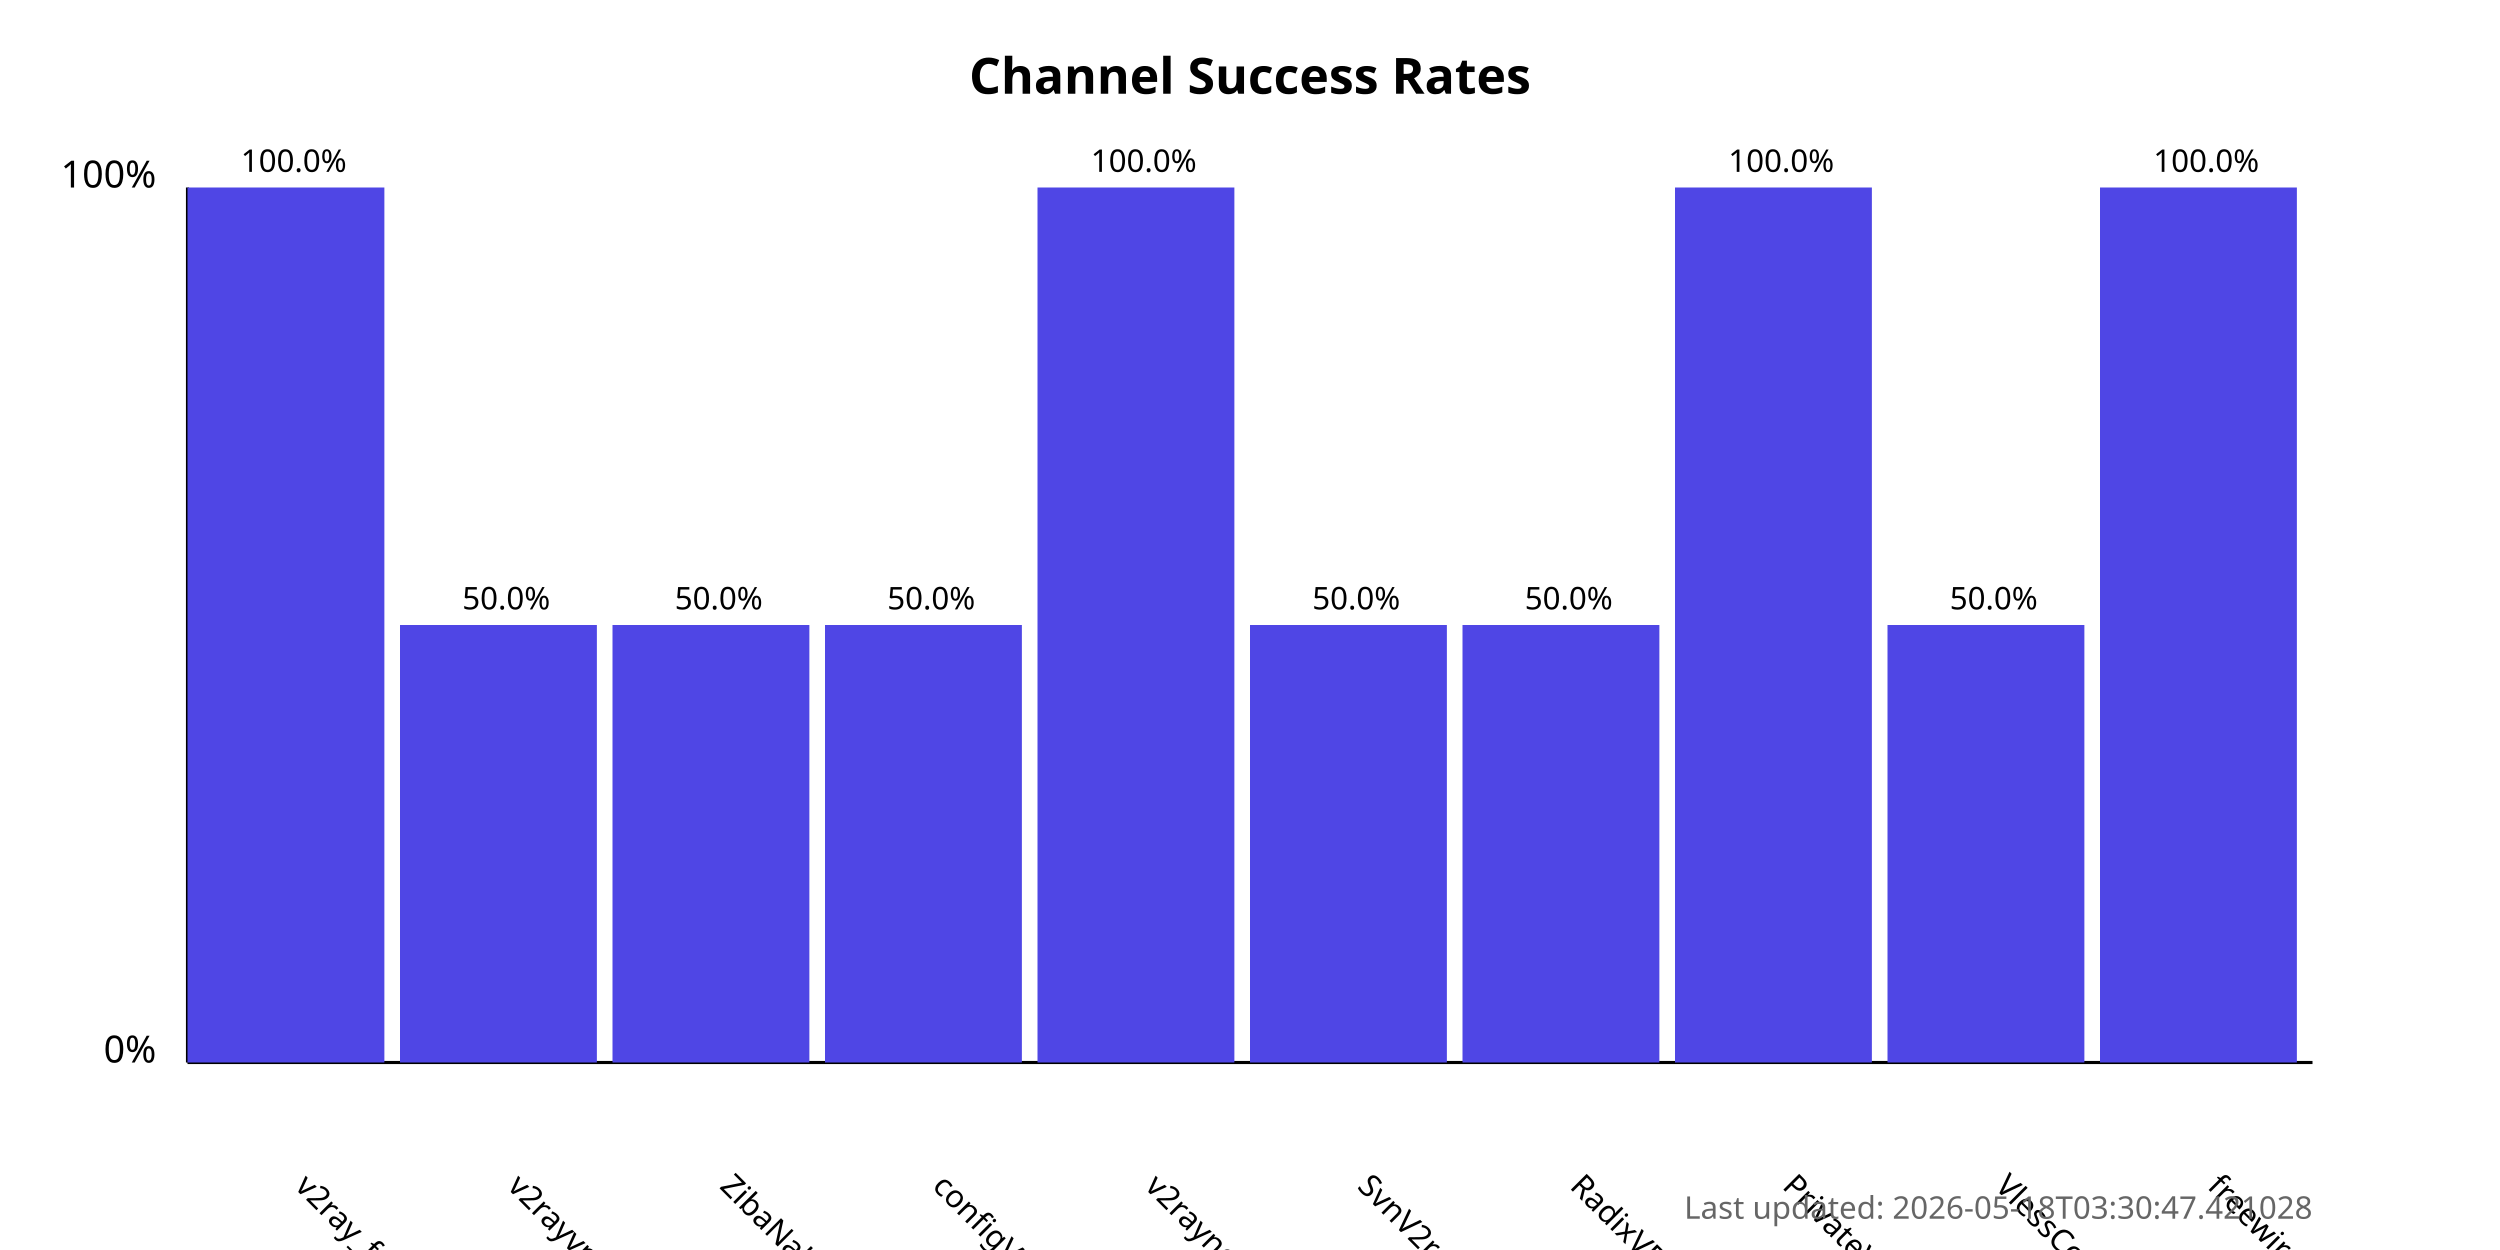
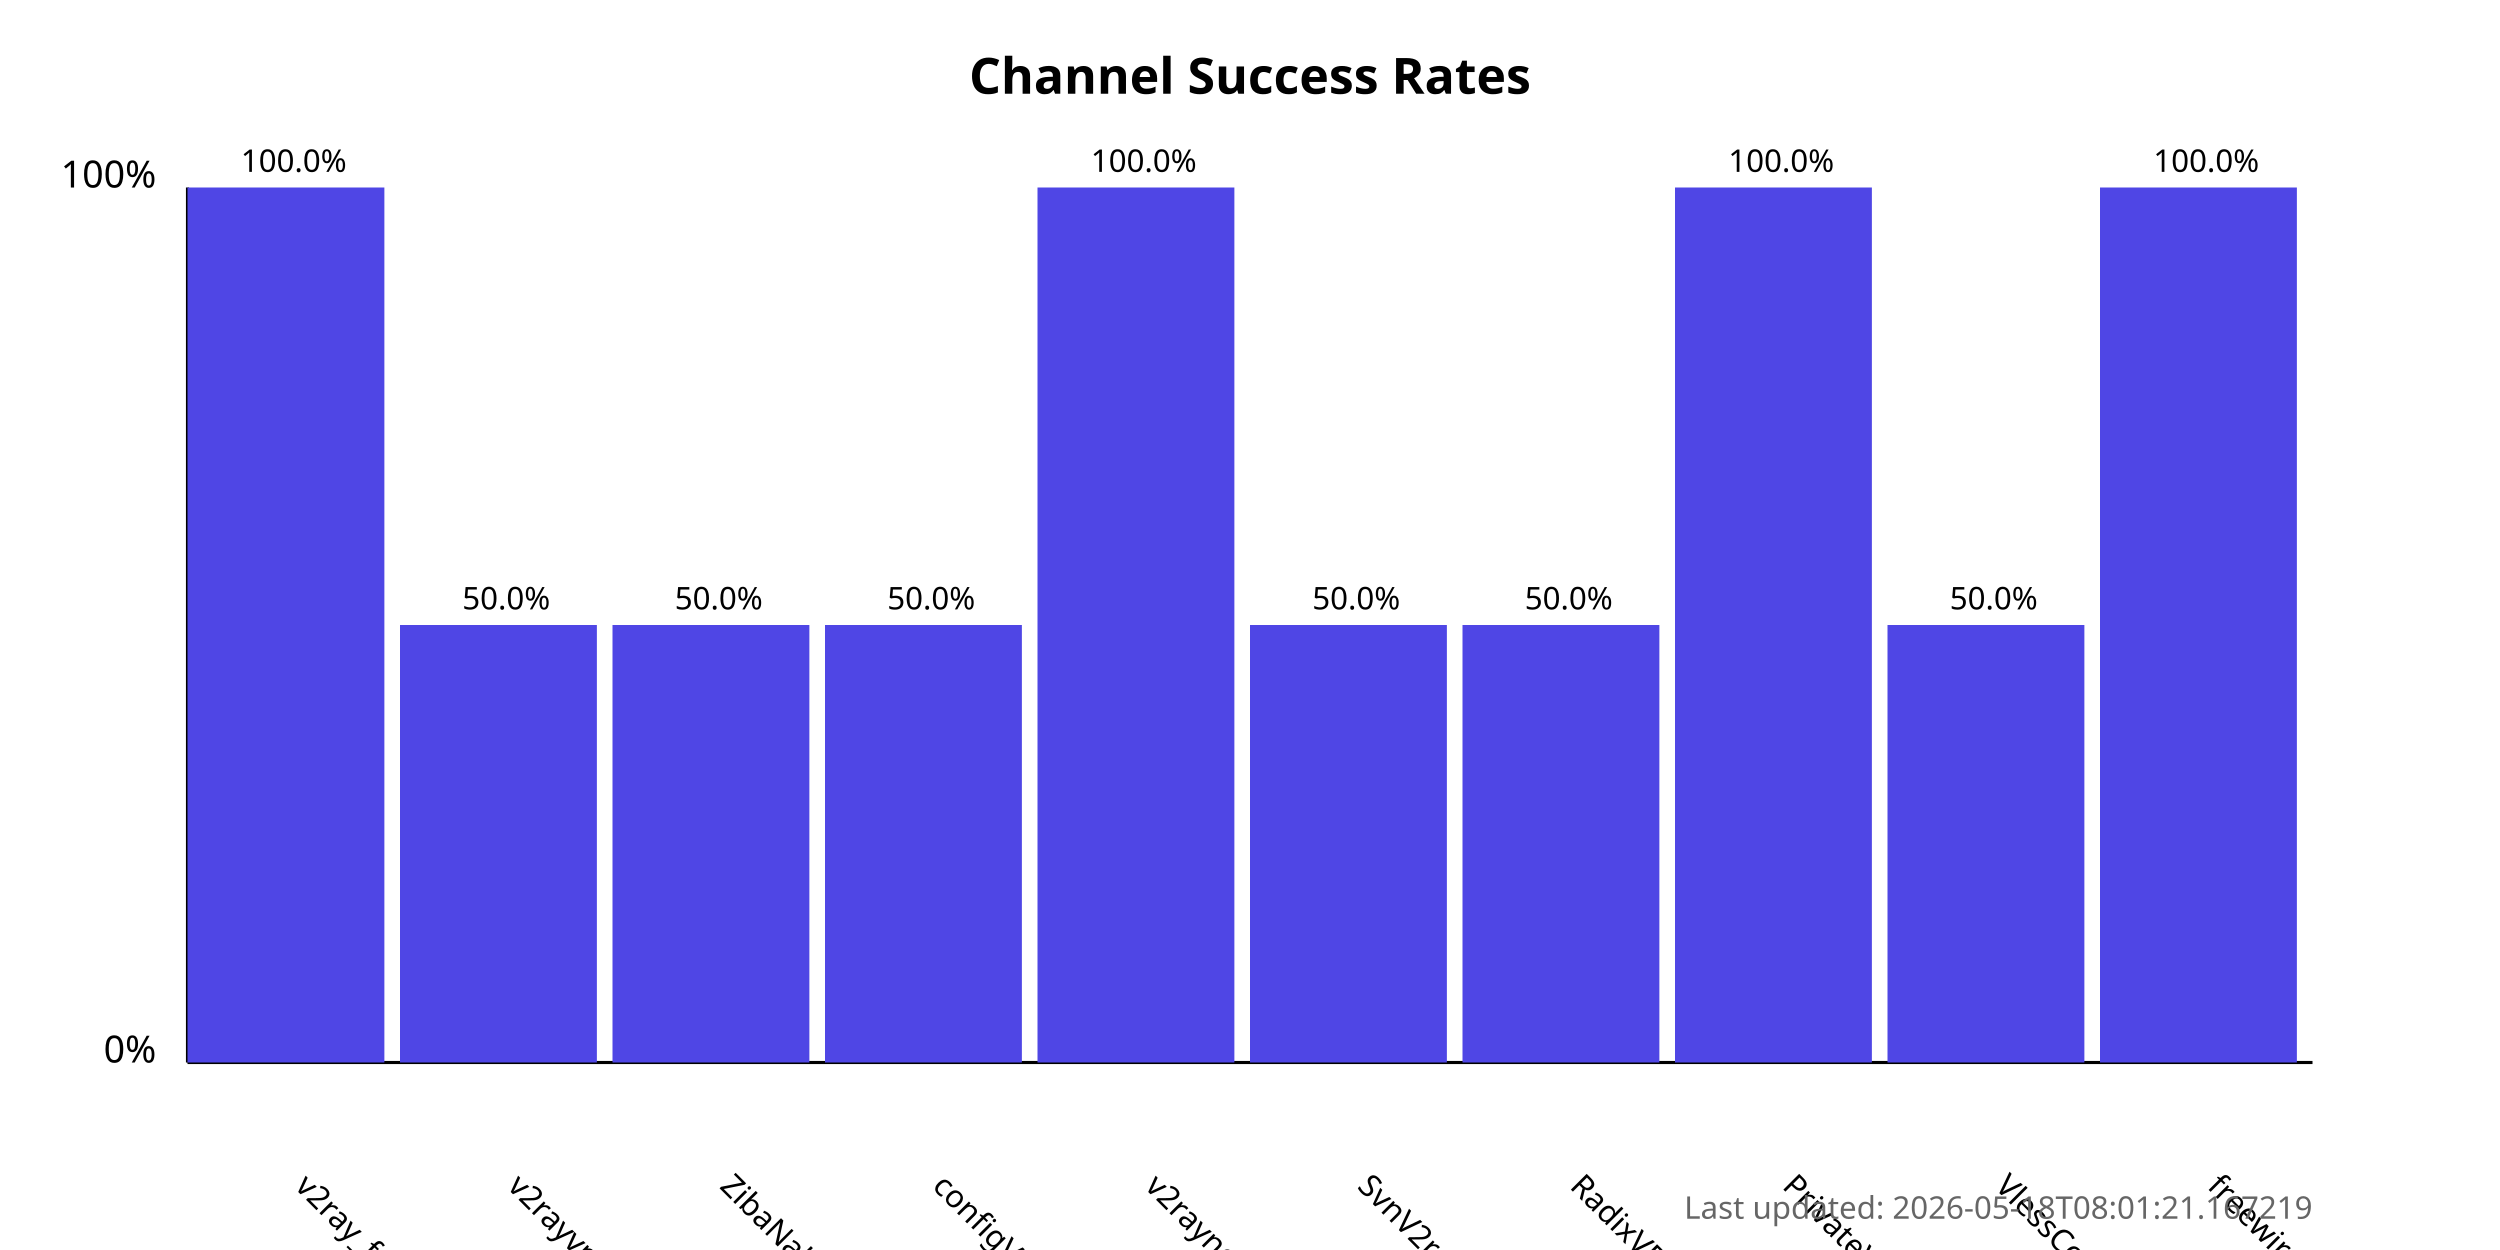
<svg xmlns="http://www.w3.org/2000/svg" width="800" height="400">
  <style>
            .chart-title { font: bold 16px sans-serif; }
            .axis-label { font: 12px sans-serif; }
            .tick-label { font: 10px sans-serif; }
            .bar { fill: #4f46e5; }
            .bar:hover { fill: #6366f1; }
            .timestamp { font: 10px sans-serif; fill: #666; }
        </style>
  <text x="400.0" y="30" text-anchor="middle" class="chart-title">
            Channel Success Rates
        </text>
  <line x1="60" y1="340" x2="60" y2="60" stroke="black" stroke-width="1" />
  <line x1="60" y1="340" x2="740" y2="340" stroke="black" stroke-width="1" />
  <text x="50" y="340" text-anchor="end" class="axis-label">0%</text>
  <text x="50" y="60" text-anchor="end" class="axis-label">100%</text>
  <g>
    <rect x="60" y="60.0" width="63.0" height="280.0" class="bar" />
    <text x="94.0" y="380" transform="rotate(45, 94.0, 380)" text-anchor="start" class="tick-label">
                v2ray_free_conf
            </text>
    <text x="94.0" y="55.0" text-anchor="middle" class="tick-label">
                100.0%
            </text>
  </g>
  <g>
    <rect x="128.0" y="200.0" width="63.0" height="140.0" class="bar" />
    <text x="162.0" y="380" transform="rotate(45, 162.0, 380)" text-anchor="start" class="tick-label">
                v2rayvpno
            </text>
    <text x="162.0" y="195.0" text-anchor="middle" class="tick-label">
                50.0%
            </text>
  </g>
  <g>
    <rect x="196.0" y="200.0" width="63.0" height="140.0" class="bar" />
    <text x="230.0" y="380" transform="rotate(45, 230.0, 380)" text-anchor="start" class="tick-label">
                ZibaNabz
            </text>
    <text x="230.0" y="195.0" text-anchor="middle" class="tick-label">
                50.0%
            </text>
  </g>
  <g>
    <rect x="264.0" y="200.0" width="63.0" height="140.0" class="bar" />
    <text x="298.0" y="380" transform="rotate(45, 298.0, 380)" text-anchor="start" class="tick-label">
                configV2rayForFree
            </text>
    <text x="298.0" y="195.0" text-anchor="middle" class="tick-label">
                50.0%
            </text>
  </g>
  <g>
    <rect x="332.0" y="60.0" width="63.0" height="280.0" class="bar" />
    <text x="366.0" y="380" transform="rotate(45, 366.0, 380)" text-anchor="start" class="tick-label">
                v2rayngvpn
            </text>
    <text x="366.0" y="55.0" text-anchor="middle" class="tick-label">
                100.0%
            </text>
  </g>
  <g>
    <rect x="400.0" y="200.0" width="63.0" height="140.0" class="bar" />
    <text x="434.0" y="380" transform="rotate(45, 434.0, 380)" text-anchor="start" class="tick-label">
                SvnV2ray
            </text>
    <text x="434.0" y="195.0" text-anchor="middle" class="tick-label">
                50.0%
            </text>
  </g>
  <g>
    <rect x="468.0" y="200.0" width="63.0" height="140.0" class="bar" />
    <text x="502.0" y="380" transform="rotate(45, 502.0, 380)" text-anchor="start" class="tick-label">
                RadixVPN
            </text>
    <text x="502.0" y="195.0" text-anchor="middle" class="tick-label">
                50.0%
            </text>
  </g>
  <g>
    <rect x="536.0" y="60.0" width="63.0" height="280.0" class="bar" />
    <text x="570.0" y="380" transform="rotate(45, 570.0, 380)" text-anchor="start" class="tick-label">
                PrivateVPNs
            </text>
    <text x="570.0" y="55.0" text-anchor="middle" class="tick-label">
                100.0%
            </text>
  </g>
  <g>
    <rect x="604.0" y="200.0" width="63.0" height="140.0" class="bar" />
    <text x="638.0" y="380" transform="rotate(45, 638.0, 380)" text-anchor="start" class="tick-label">
                VlessConfig
            </text>
    <text x="638.0" y="195.0" text-anchor="middle" class="tick-label">
                50.0%
            </text>
  </g>
  <g>
    <rect x="672.0" y="60.0" width="63.0" height="280.0" class="bar" />
    <text x="706.0" y="380" transform="rotate(45, 706.0, 380)" text-anchor="start" class="tick-label">
                freewireguard
            </text>
    <text x="706.0" y="55.0" text-anchor="middle" class="tick-label">
                100.0%
            </text>
  </g>
  <text x="740" y="390" text-anchor="end" class="timestamp">
-             Last updated: 2026-05-18T03:30:47.421028
+             Last updated: 2026-05-18T08:01:21.167219
        </text>
</svg>
